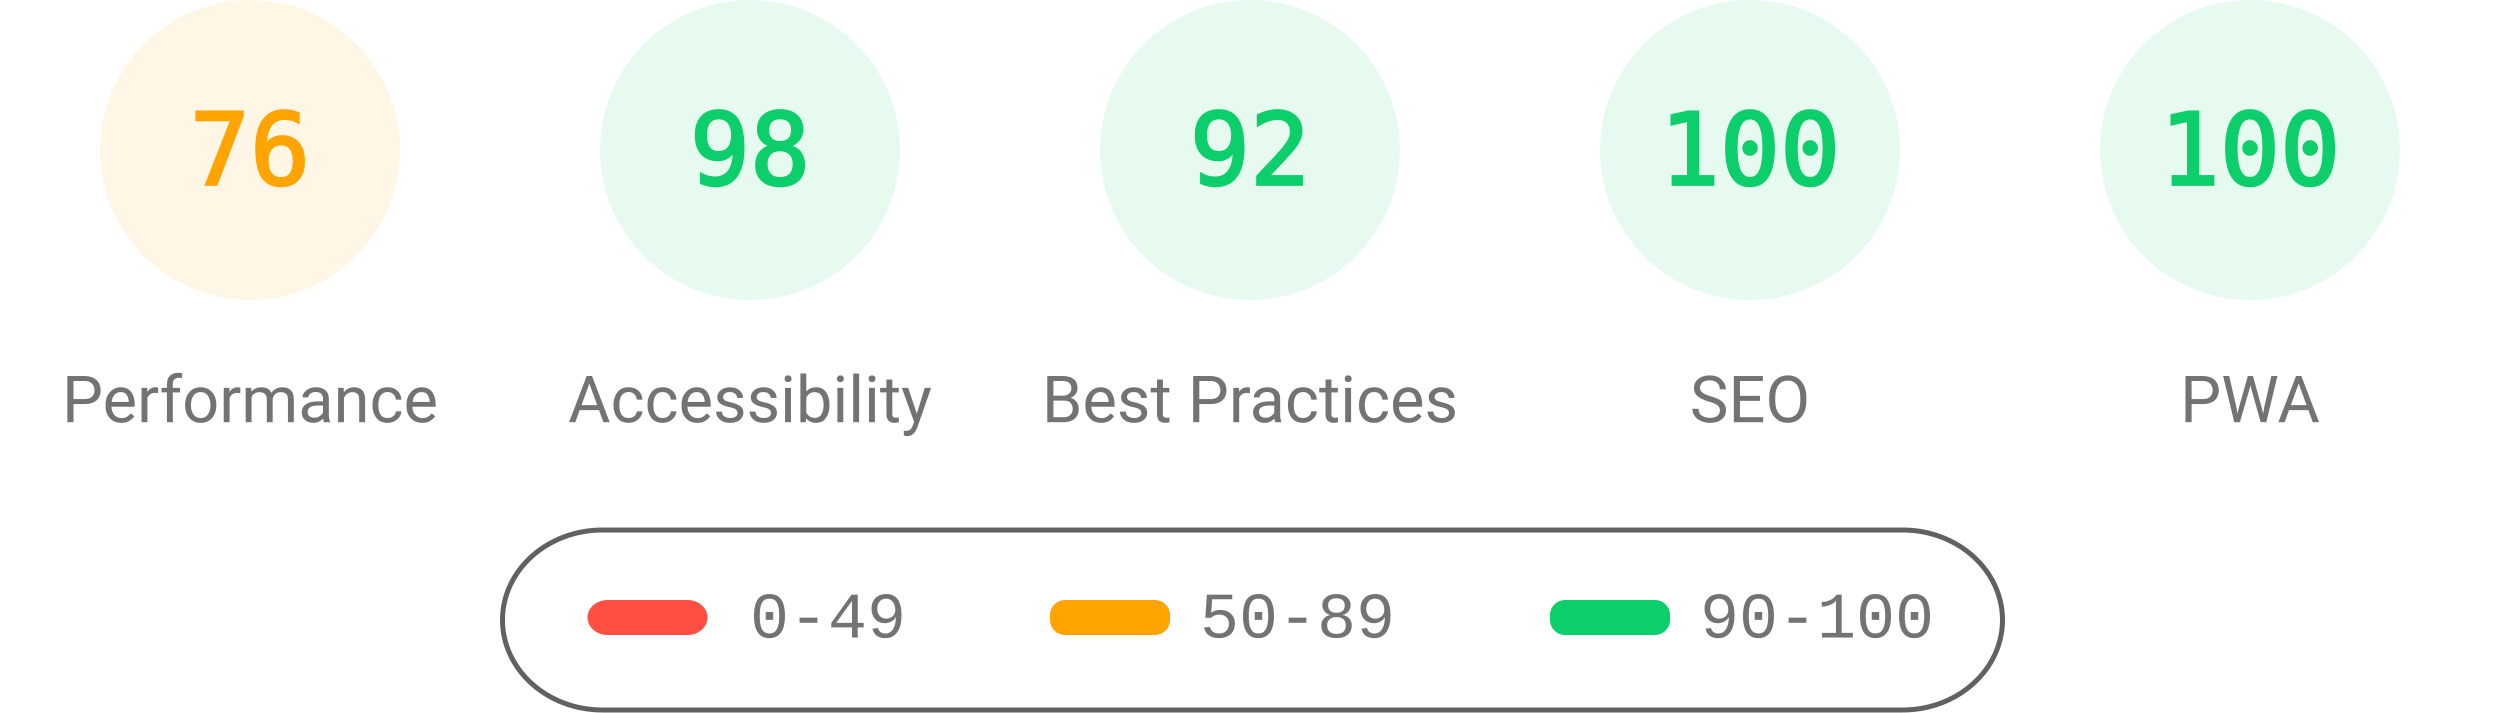
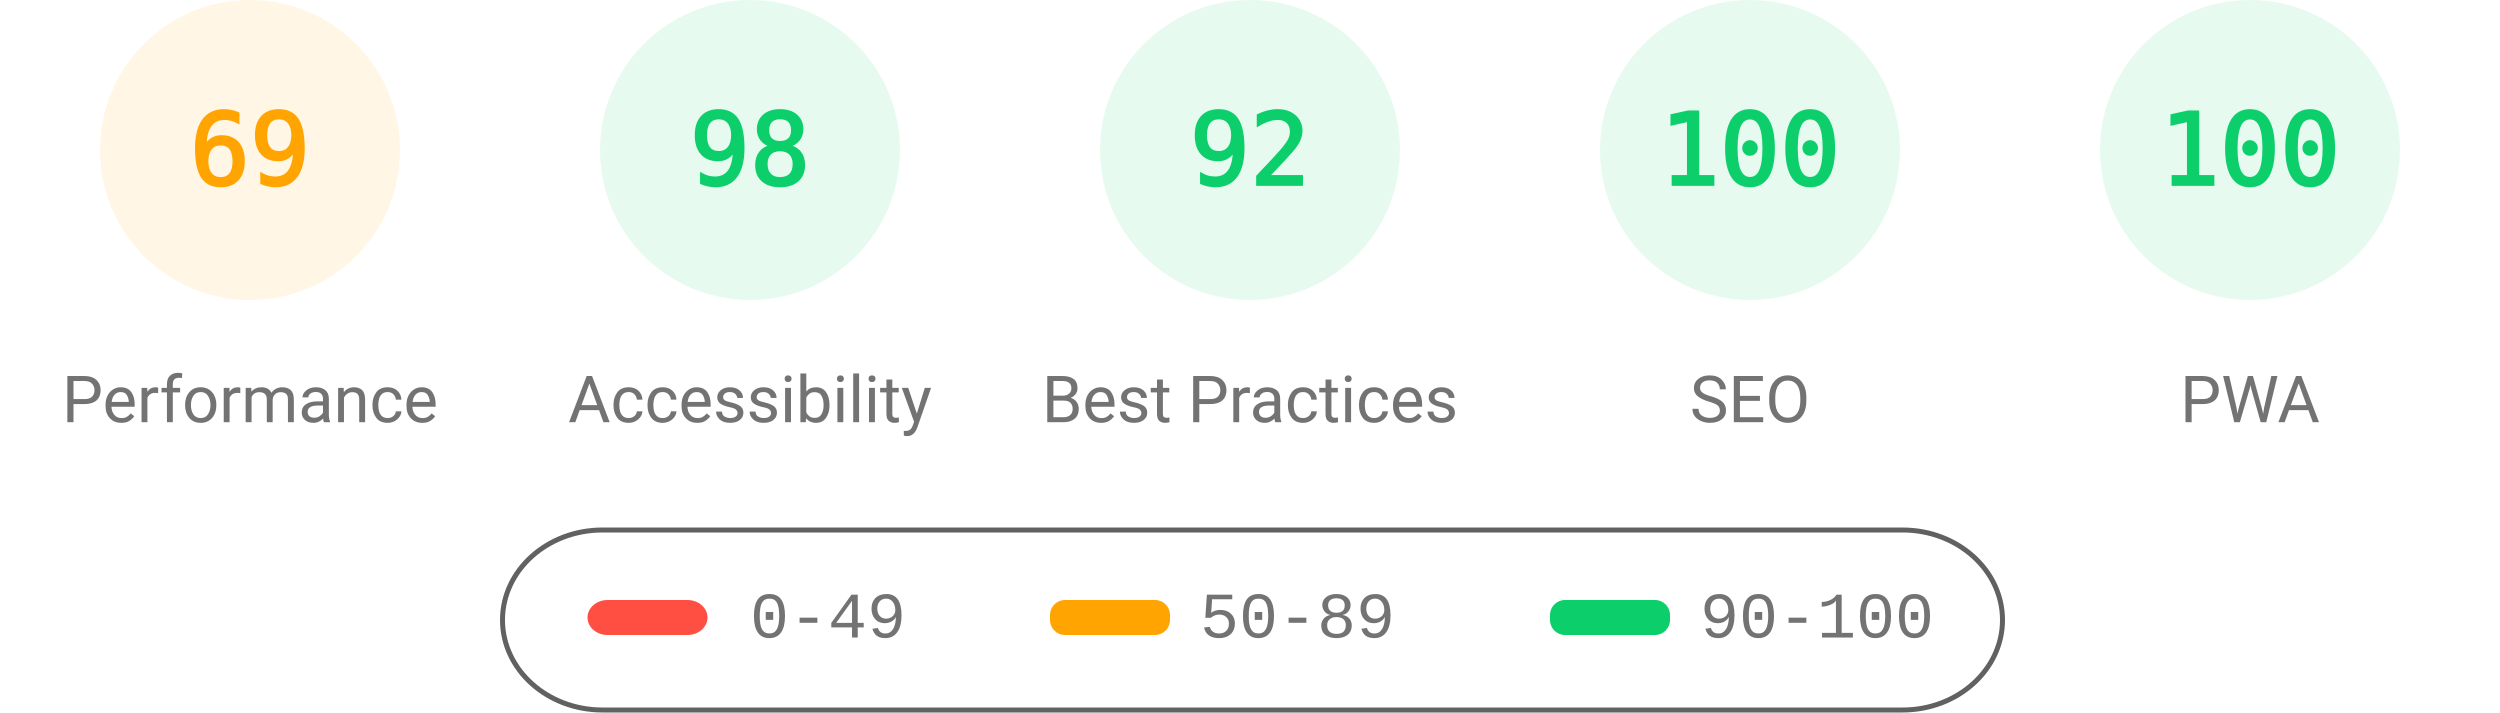
<svg xmlns="http://www.w3.org/2000/svg" fill="none" width="1000" height="285">
  <style>.gauge-base{opacity:.1}.gauge-arc{fill:none;animation-delay:250ms;stroke-linecap:round;transform:rotate(-90deg);transform-origin:100px 60px;animation:load-gauge 1s ease forwards}.guage-text{font-size:40px;font-family:monospace;text-align:center}.guage-red{color:#ff4e42;fill:#ff4e42;stroke:#ff4e42}.guage-orange{color:#ffa400;fill:#ffa400;stroke:#ffa400}.guage-green{color:#0cce6b;fill:#0cce6b;stroke:#0cce6b}.guage-undefined{color:#5c5c5c;fill:#5c5c5c;stroke:#5c5c5c}.guage-title{color:#737373;fill:#737373;stroke:none;font-size:26px;line-height:26px;font-family:Roboto,Halvetica,Arial,sans-serif}@keyframes load-gauge{from{stroke-dasharray:0 352.858}}</style>
  <svg class="guage-div guage-perf guage-orange" viewBox="0 0 200 200" width="200" height="200">
    <circle class="gauge-base" r="56" cx="100" cy="60" stroke-width="8" />
-     <circle class="gauge-arc guage-arc-1" r="56" cx="100" cy="60" stroke-width="8" style="stroke-dasharray:267.412,351.858" />
-     <text class="guage-text" x="100" y="60" alignment-baseline="central" dominant-baseline="central" text-anchor="middle">76</text>
+     <circle class="gauge-arc guage-arc-1" r="56" cx="100" cy="60" stroke-width="8" style="stroke-dasharray:242.782,351.858" />
+     <text class="guage-text" x="100" y="60" alignment-baseline="central" dominant-baseline="central" text-anchor="middle">69</text>
    <text class="guage-title" x="100" y="160" alignment-baseline="central" dominant-baseline="central" text-anchor="middle">Performance</text>
  </svg>
  <svg class="guage-div guage-acc guage-green" viewBox="0 0 200 200" width="200" height="200" x="200">
    <circle class="gauge-base" r="56" cx="100" cy="60" stroke-width="8" />
    <circle class="gauge-arc guage-arc-2" r="56" cx="100" cy="60" stroke-width="8" style="stroke-dasharray:344.821,351.858" />
    <text class="guage-text" x="100" y="60" alignment-baseline="central" dominant-baseline="central" text-anchor="middle">98</text>
    <text class="guage-title" x="100" y="160" alignment-baseline="central" dominant-baseline="central" text-anchor="middle">Accessibility</text>
  </svg>
  <svg class="guage-div guage-best guage-green" viewBox="0 0 200 200" width="200" height="200" x="400">
    <circle class="gauge-base" r="56" cx="100" cy="60" stroke-width="8" />
    <circle class="gauge-arc guage-arc-3" r="56" cx="100" cy="60" stroke-width="8" style="stroke-dasharray:323.709,351.858" />
    <text class="guage-text" x="100" y="60" alignment-baseline="central" dominant-baseline="central" text-anchor="middle">92</text>
    <text class="guage-title" x="100" y="160" alignment-baseline="central" dominant-baseline="central" text-anchor="middle">Best Practices</text>
  </svg>
  <svg class="guage-div guage-seo guage-green" viewBox="0 0 200 200" width="200" height="200" x="600">
    <circle class="gauge-base" r="56" cx="100" cy="60" stroke-width="8" />
    <circle class="gauge-arc guage-arc-4" r="56" cx="100" cy="60" stroke-width="8" style="stroke-dasharray:351.858,351.858" />
    <text class="guage-text" x="100" y="60" alignment-baseline="central" dominant-baseline="central" text-anchor="middle">100</text>
    <text class="guage-title" x="100" y="160" alignment-baseline="central" dominant-baseline="central" text-anchor="middle">SEO</text>
  </svg>
  <svg class="guage-div guage-pwa guage-green" viewBox="0 0 200 200" width="200" height="200" x="800">
    <circle class="gauge-base" r="56" cx="100" cy="60" stroke-width="8" />
    <circle class="gauge-arc guage-arc-4" r="56" cx="100" cy="60" stroke-width="8" style="stroke-dasharray:351.858,351.858" />
    <text class="guage-text" x="100" y="60" alignment-baseline="central" dominant-baseline="central" text-anchor="middle">100</text>
    <text class="guage-title" x="100" y="160" alignment-baseline="central" dominant-baseline="central" text-anchor="middle">PWA</text>
  </svg>
  <svg width="604" height="76" x="200" y="210">
    <path fill="none" id="canvas_background" d="M-1-1h604v80H-1z" />
    <rect fill-opacity="0" stroke="#616161" stroke-width="2" rx="40" id="svg_2" height="72" width="600" y="2" x="1" fill="#000" />
    <rect stroke="#000" rx="8" id="svg_3" height="14" width="48" y="30" x="35" stroke-opacity="null" stroke-width="0" fill="#ff4e42" />
    <rect stroke="#000" rx="6" id="svg_4" height="14" width="48" y="30" x="220" stroke-opacity="null" stroke-width="0" fill="#ffa400" />
    <rect stroke="#000" rx="6" id="svg_5" height="14" width="48" y="30" x="420" stroke-opacity="null" stroke-width="0" fill="#0cce6b" />
    <text xml:space="preserve" text-anchor="start" font-family="'Courier New', Courier, monospace" font-size="26" id="svg_6" y="45" x="100" stroke-opacity="null" stroke-width="0" stroke="#000" fill="#737373">0-49</text>
    <text xml:space="preserve" text-anchor="start" font-family="'Courier New', Courier, monospace" font-size="26" id="svg_7" y="45" x="280" stroke-opacity="null" stroke-width="0" stroke="#000" fill="#737373">50-89</text>
    <text xml:space="preserve" text-anchor="start" font-family="'Courier New', Courier, monospace" font-size="26" id="svg_8" y="45" x="480" stroke-opacity="null" stroke-width="0" stroke="#000" fill="#737373">90-100</text>
  </svg>
</svg>
